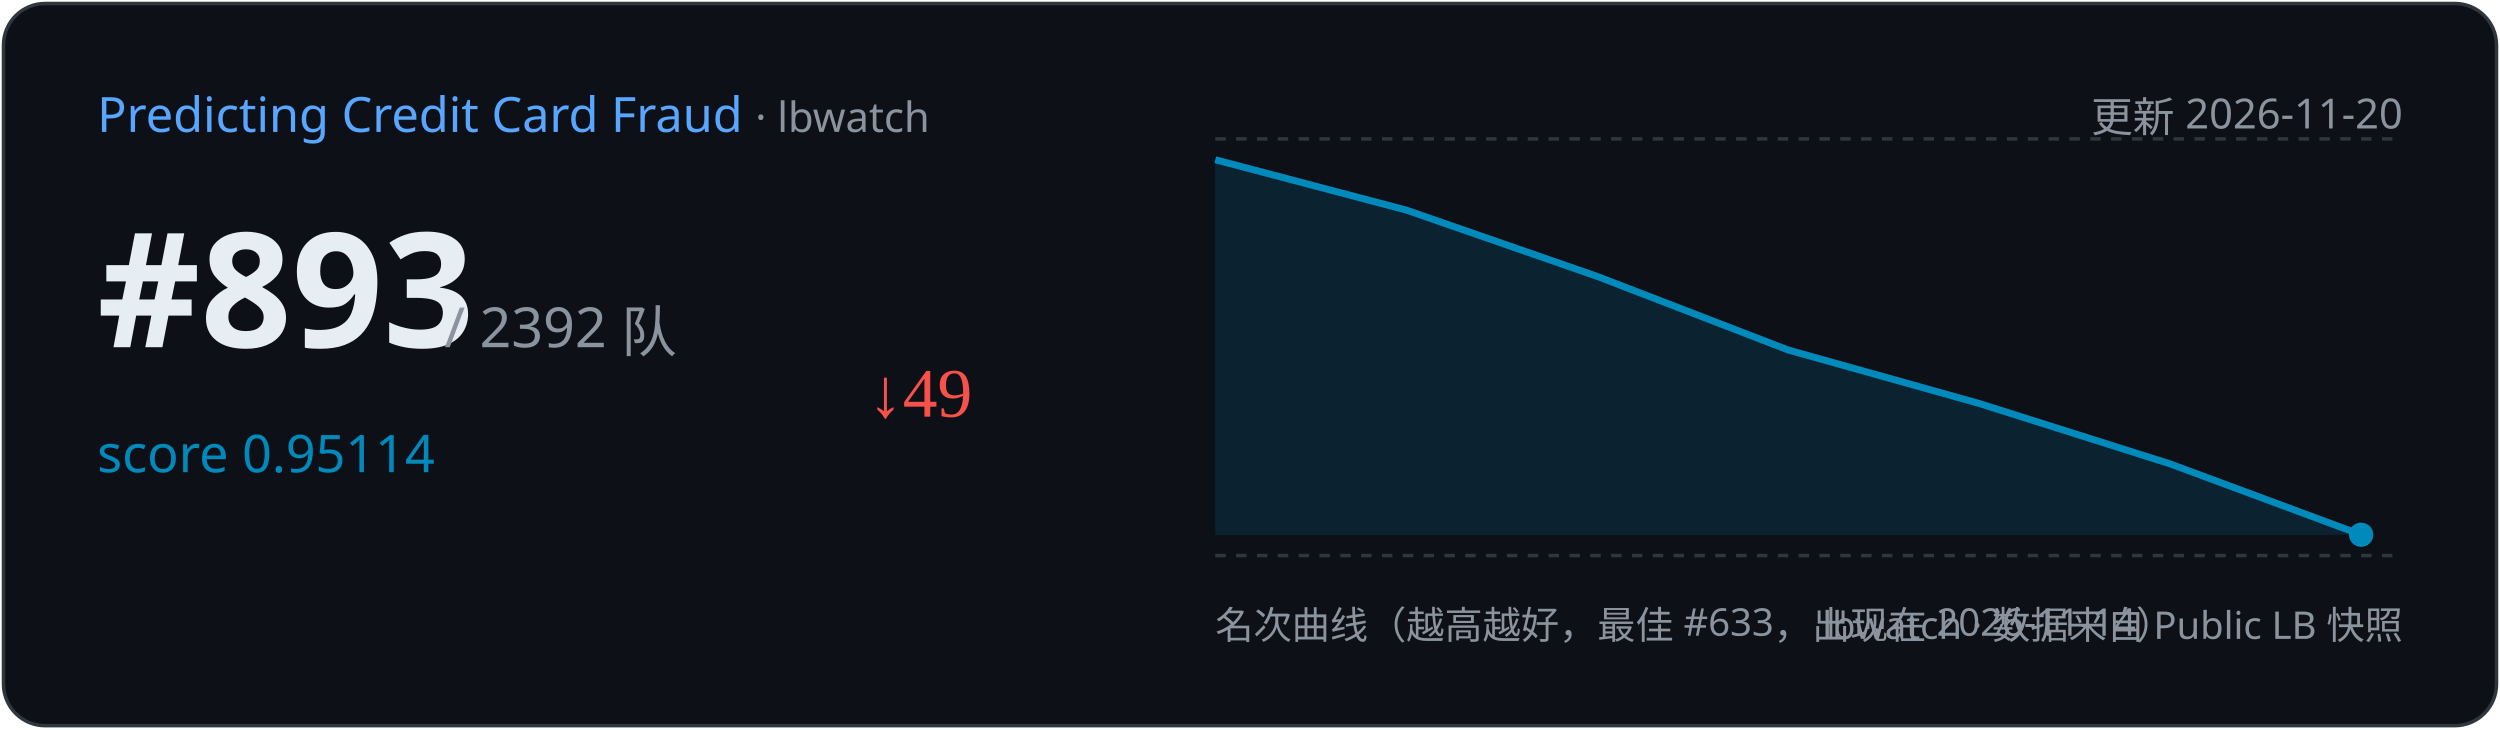
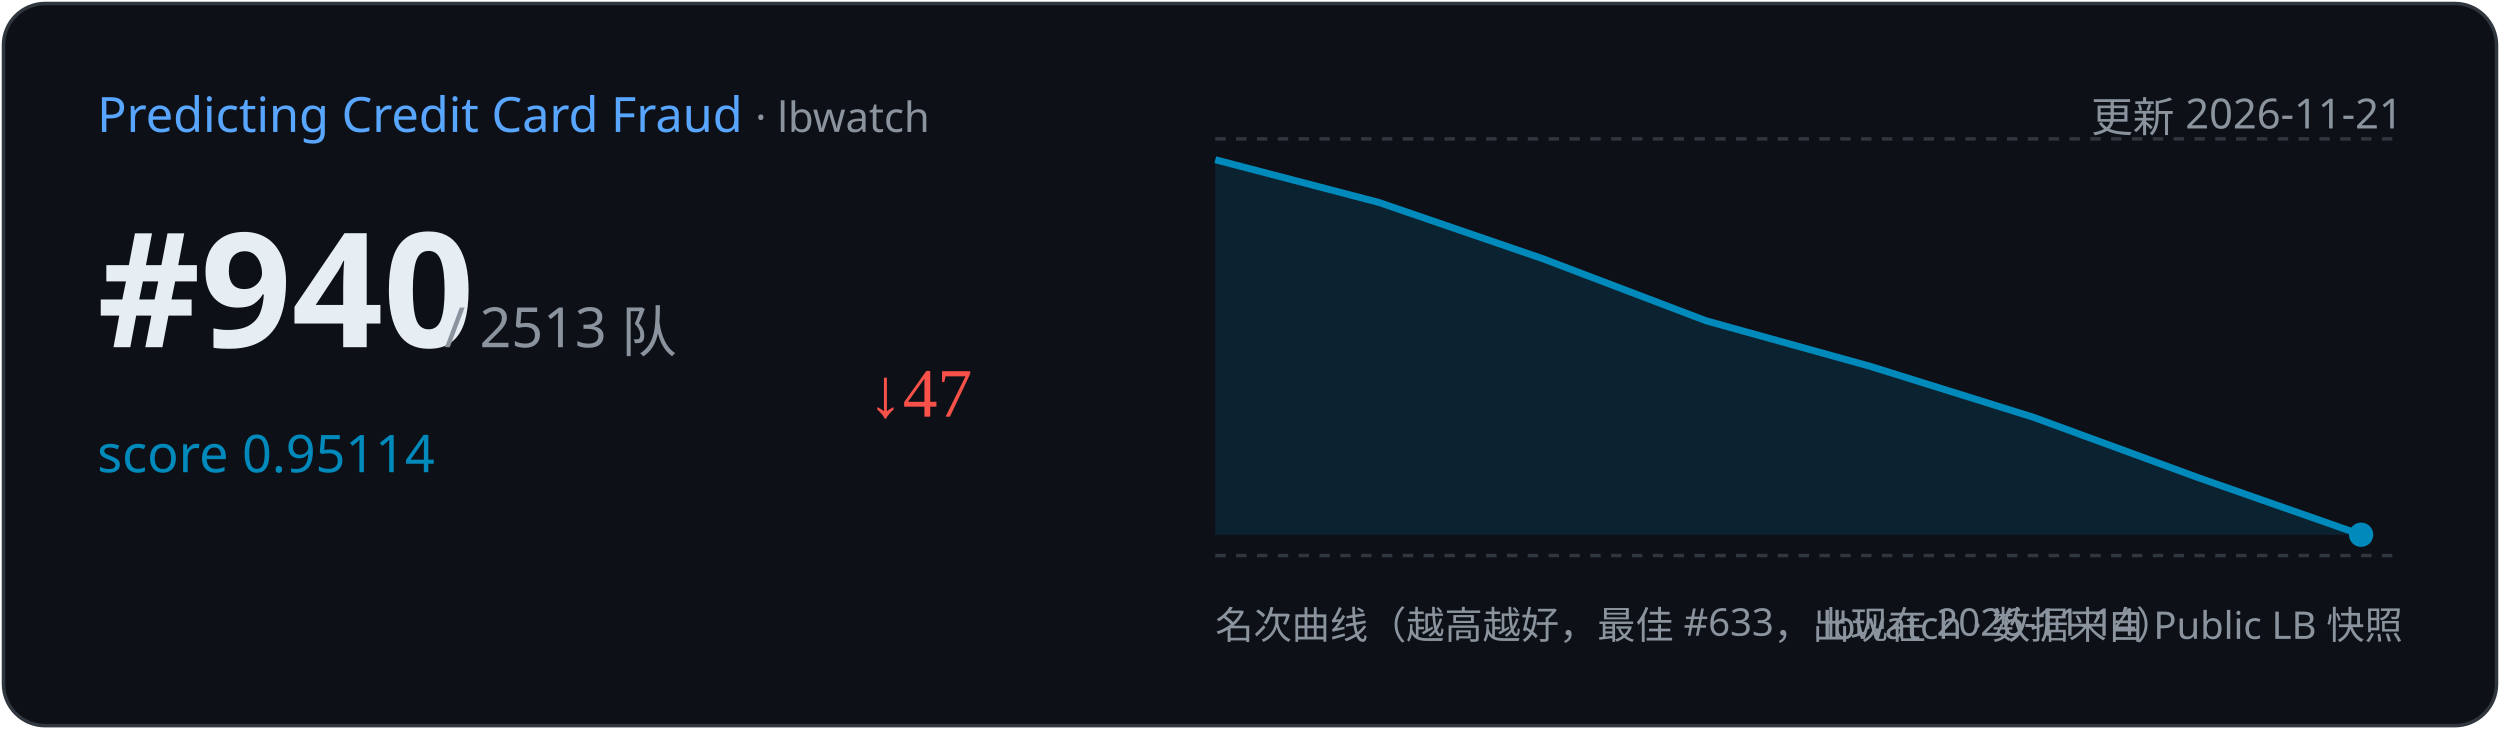
<svg xmlns="http://www.w3.org/2000/svg" width="720" height="210" viewBox="0 0 720 210">
  <rect x="1" y="1" width="718" height="208" rx="12" fill="#0d1117" stroke="#30363d" />
  <text x="28" y="38" font-family="Segoe UI,sans-serif" font-size="14" fill="#58a6ff">Predicting Credit Card Fraud
    <tspan fill="#8b949e" font-size="12"> · lbwatch</tspan>
  </text>
-   <text x="692" y="38" text-anchor="end" font-family="Segoe UI,sans-serif" font-size="12" fill="#8b949e">更新 2026-11-20</text>
-   <text x="28" y="100" font-family="Segoe UI,sans-serif" font-size="46" font-weight="700" fill="#e6edf3">#893</text>
-   <text x="128" y="100" font-family="Segoe UI,sans-serif" font-size="16" fill="#8b949e">/ 2392 队</text>
+   <text x="692" y="38" text-anchor="end" font-family="Segoe UI,sans-serif" font-size="12" fill="#8b949e">更新 2026-11-21</text>
+   <text x="28" y="100" font-family="Segoe UI,sans-serif" font-size="46" font-weight="700" fill="#e6edf3">#940</text>
+   <text x="128" y="100" font-family="Segoe UI,sans-serif" font-size="16" fill="#8b949e">/ 2513 队</text>
  <text x="28" y="136" font-family="Segoe UI,sans-serif" font-size="15" fill="#008ABC">score 0.95114</text>
-   <text x="250" y="120" font-size="20" fill="#f85149">↓49</text>
+   <text x="250" y="120" font-size="20" fill="#f85149">↓47</text>
  <line x1="350" y1="40" x2="692" y2="40" stroke="#30363d" stroke-dasharray="3 3" />
  <line x1="350" y1="160" x2="692" y2="160" stroke="#30363d" stroke-dasharray="3 3" />
-   <path d="M350.0,46.0 L405.0,60.5 L460.0,79.6 L515.0,100.8 L570.0,116.2 L625.0,133.6 L680.0,154.0 L680.0,154.0 L350.0,154 Z" fill="#008ABC" opacity="0.15" />
-   <polyline points="350.0,46.0 405.0,60.5 460.0,79.6 515.0,100.8 570.0,116.2 625.0,133.6 680.0,154.0" fill="none" stroke="#008ABC" stroke-width="2" />
+   <path d="M350.0,46.0 L397.1,58.3 L444.3,74.5 L491.4,92.4 L538.6,105.5 L585.7,120.2 L632.9,137.5 L680.0,154.0 L680.0,154.0 L350.0,154 Z" fill="#008ABC" opacity="0.15" />
+   <polyline points="350.0,46.0 397.1,58.3 444.3,74.5 491.4,92.4 538.6,105.5 585.7,120.2 632.9,137.5 680.0,154.0" fill="none" stroke="#008ABC" stroke-width="2" />
  <circle cx="680.0" cy="154.0" r="3.5" fill="#008ABC" />
  <text x="350" y="184" font-family="Segoe UI,sans-serif" font-size="11" fill="#8b949e">名次曲线（越高越好，最佳 #633，出现在 2026-11-14）</text>
  <text x="692" y="184" text-anchor="end" font-family="Segoe UI,sans-serif" font-size="11" fill="#8b949e">lbwatch · 数据来自 Public LB 快照</text>
</svg>
